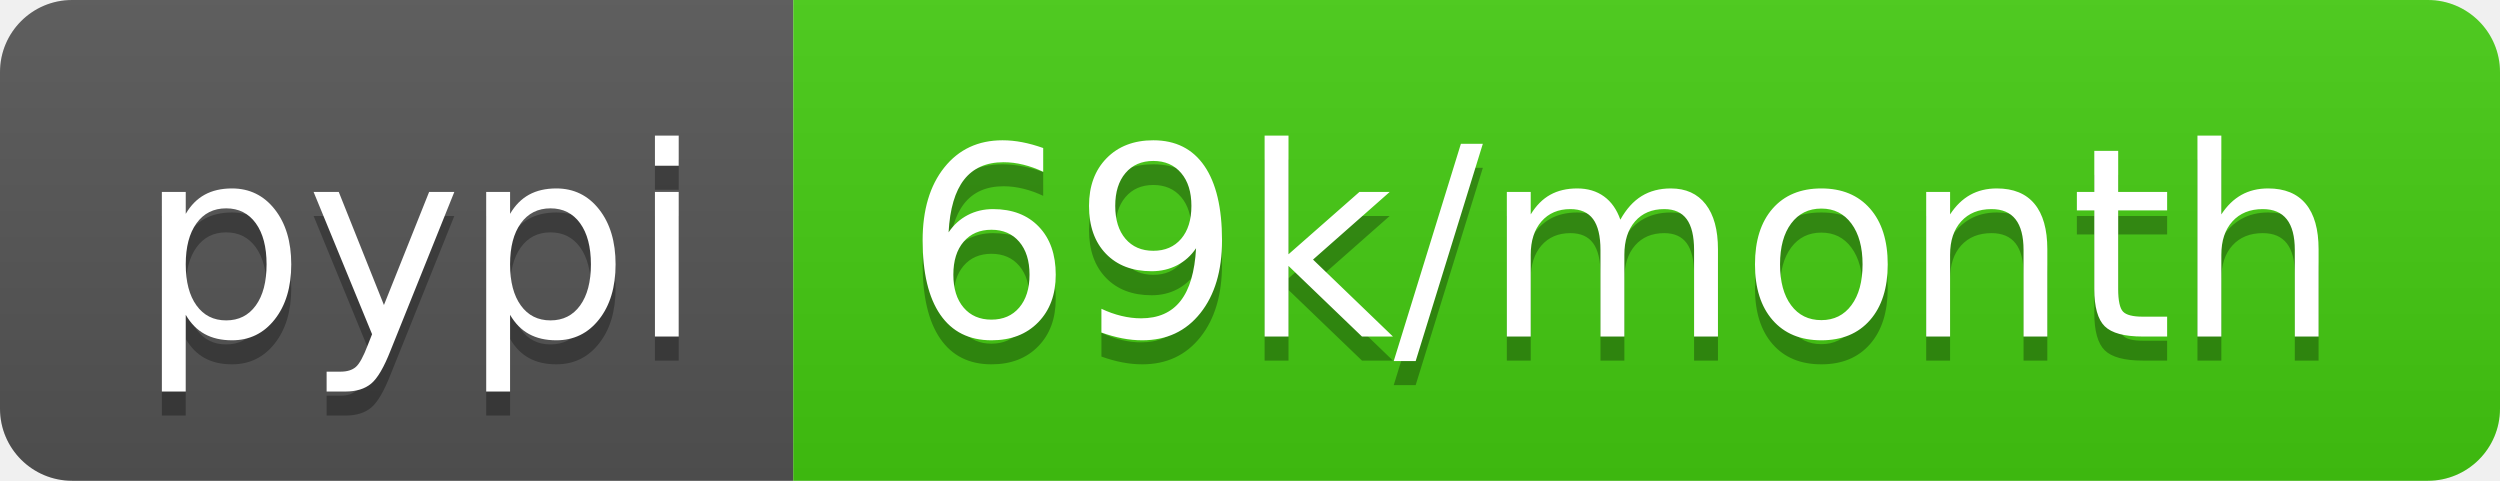
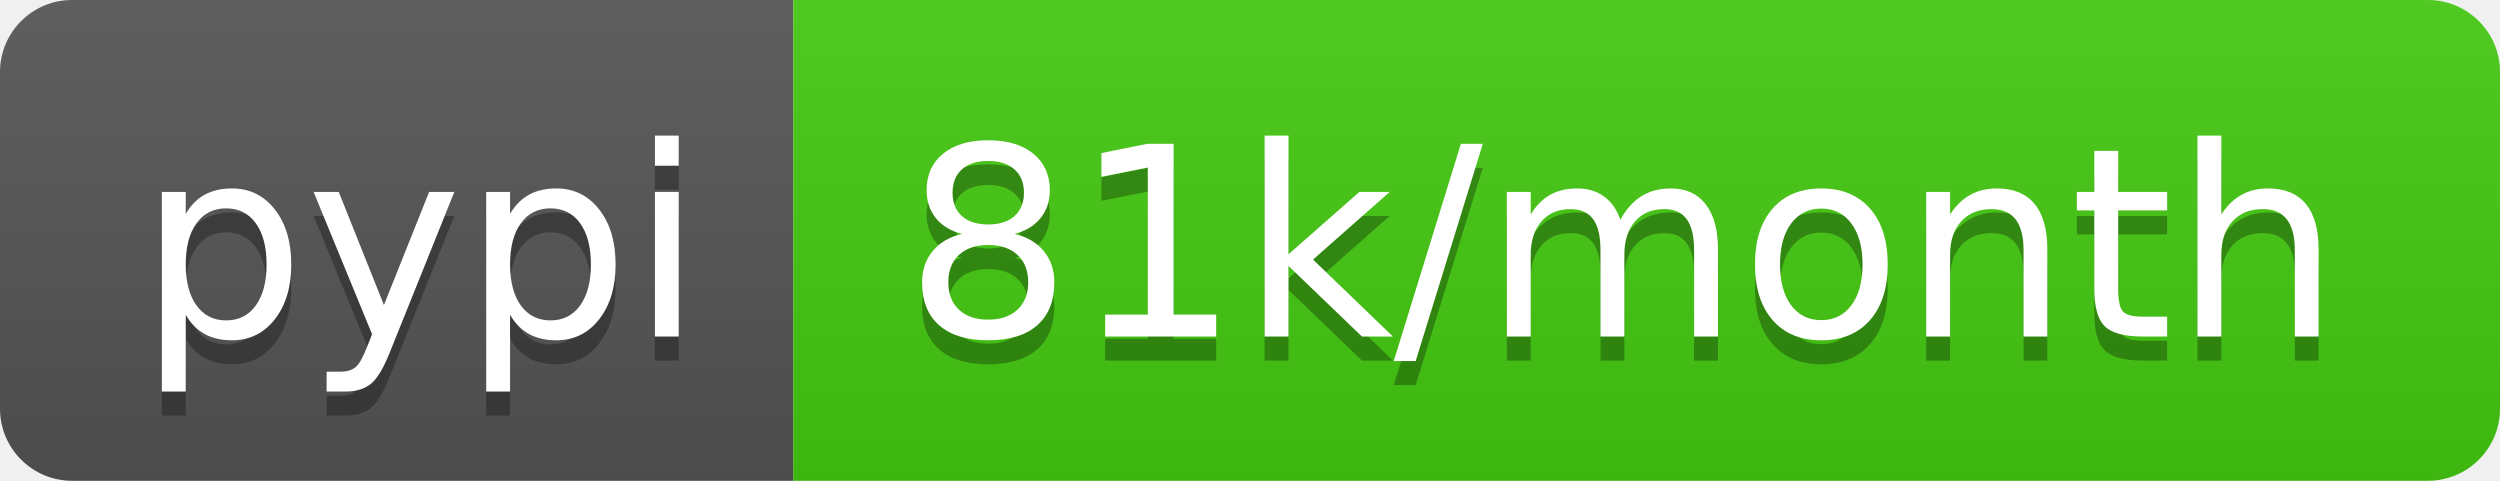
- <svg xmlns="http://www.w3.org/2000/svg" width="104" height="20" role="img" aria-label="pypi: 69k/month">
+ <svg xmlns="http://www.w3.org/2000/svg" width="104" height="20" role="img" aria-label="pypi: 81k/month">
  <linearGradient id="s" x2="0" y2="100%">
    <stop offset="0" stop-color="#bbb" stop-opacity=".1" />
    <stop offset="1" stop-opacity=".1" />
  </linearGradient>
  <clipPath id="r">
    <rect width="104" height="20" rx="3" fill="#fff" />
  </clipPath>
  <g clip-path="url(#r)">
    <rect width="33" height="20" fill="#555" />
    <rect x="33" width="71" height="20" fill="#4c1" />
    <rect width="104" height="20" fill="url(#s)" />
  </g>
  <g fill="#fff" text-anchor="middle" font-family="Verdana,Geneva,DejaVu Sans,sans-serif" text-rendering="geometricPrecision" font-size="110">
    <text aria-hidden="true" x="175" y="150" fill="#010101" fill-opacity=".3" transform="scale(.1)" textLength="230">pypi</text>
    <text x="175" y="140" transform="scale(.1)" fill="#fff" textLength="230">pypi</text>
-     <text aria-hidden="true" x="675" y="150" fill="#010101" fill-opacity=".3" transform="scale(.1)" textLength="610">69k/month</text>
-     <text x="675" y="140" transform="scale(.1)" fill="#fff" textLength="610">69k/month</text>
+     <text aria-hidden="true" x="675" y="150" fill="#010101" fill-opacity=".3" transform="scale(.1)" textLength="610">81k/month</text>
+     <text x="675" y="140" transform="scale(.1)" fill="#fff" textLength="610">81k/month</text>
  </g>
</svg>
